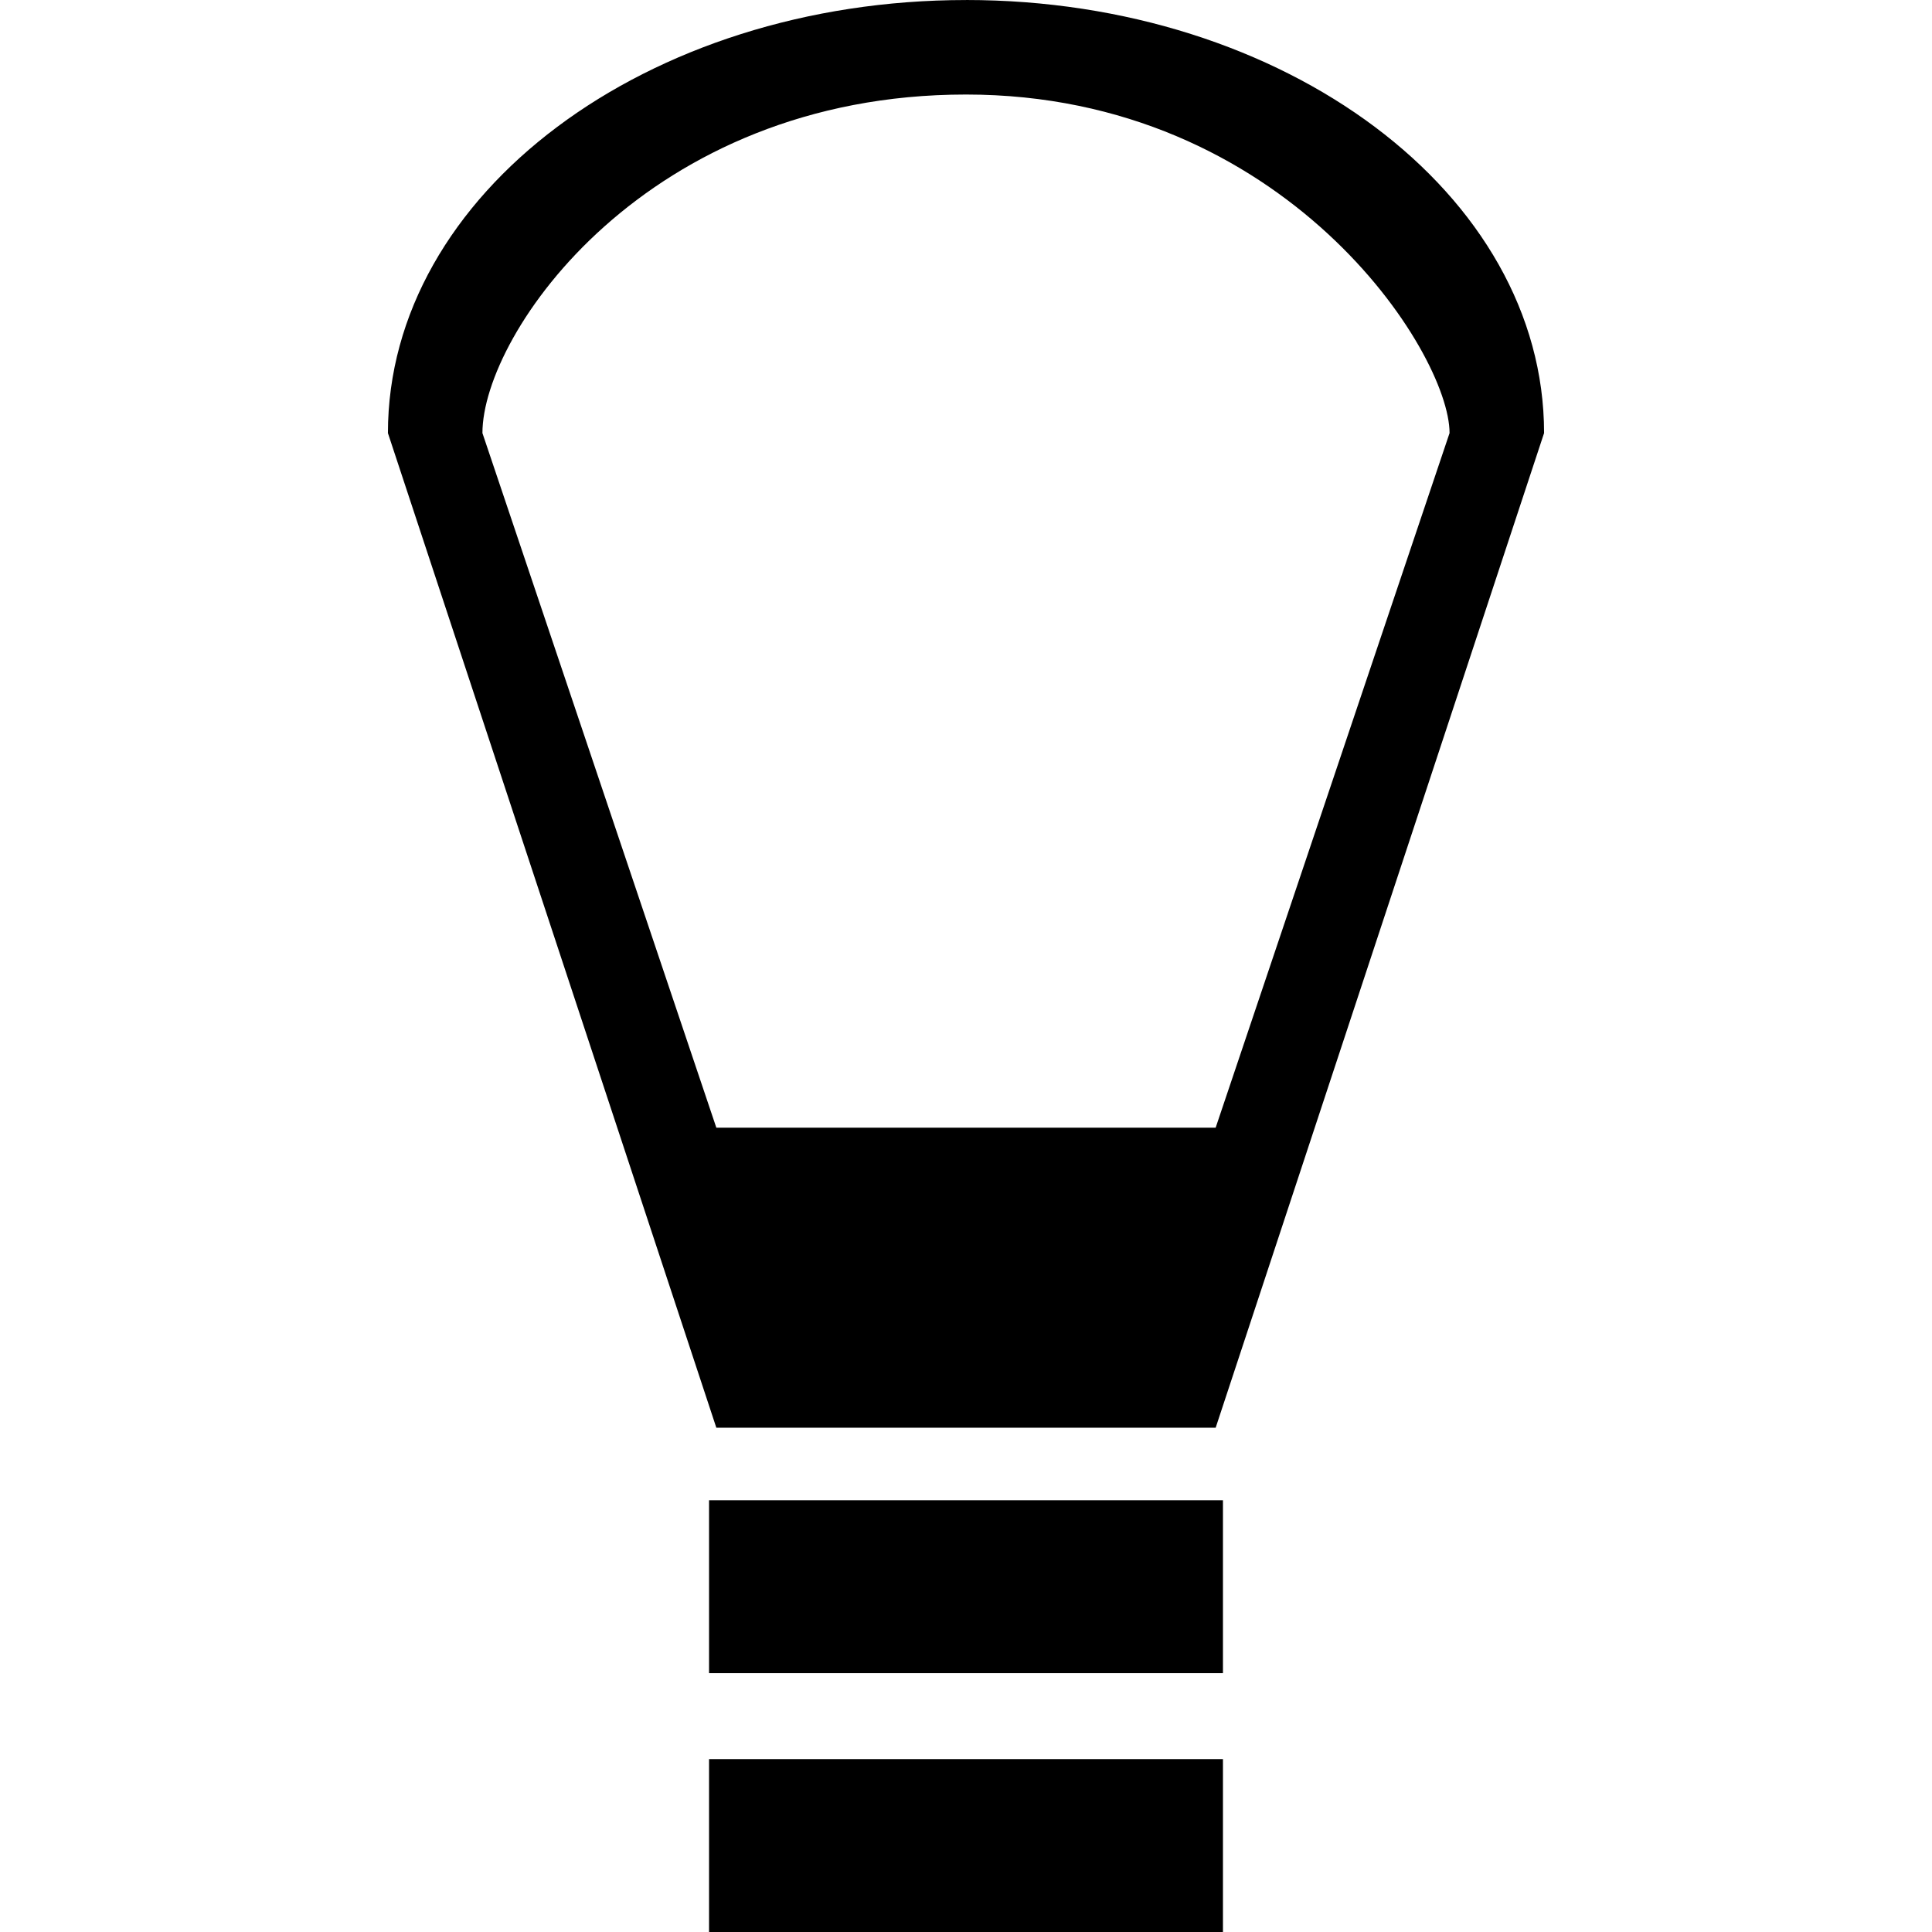
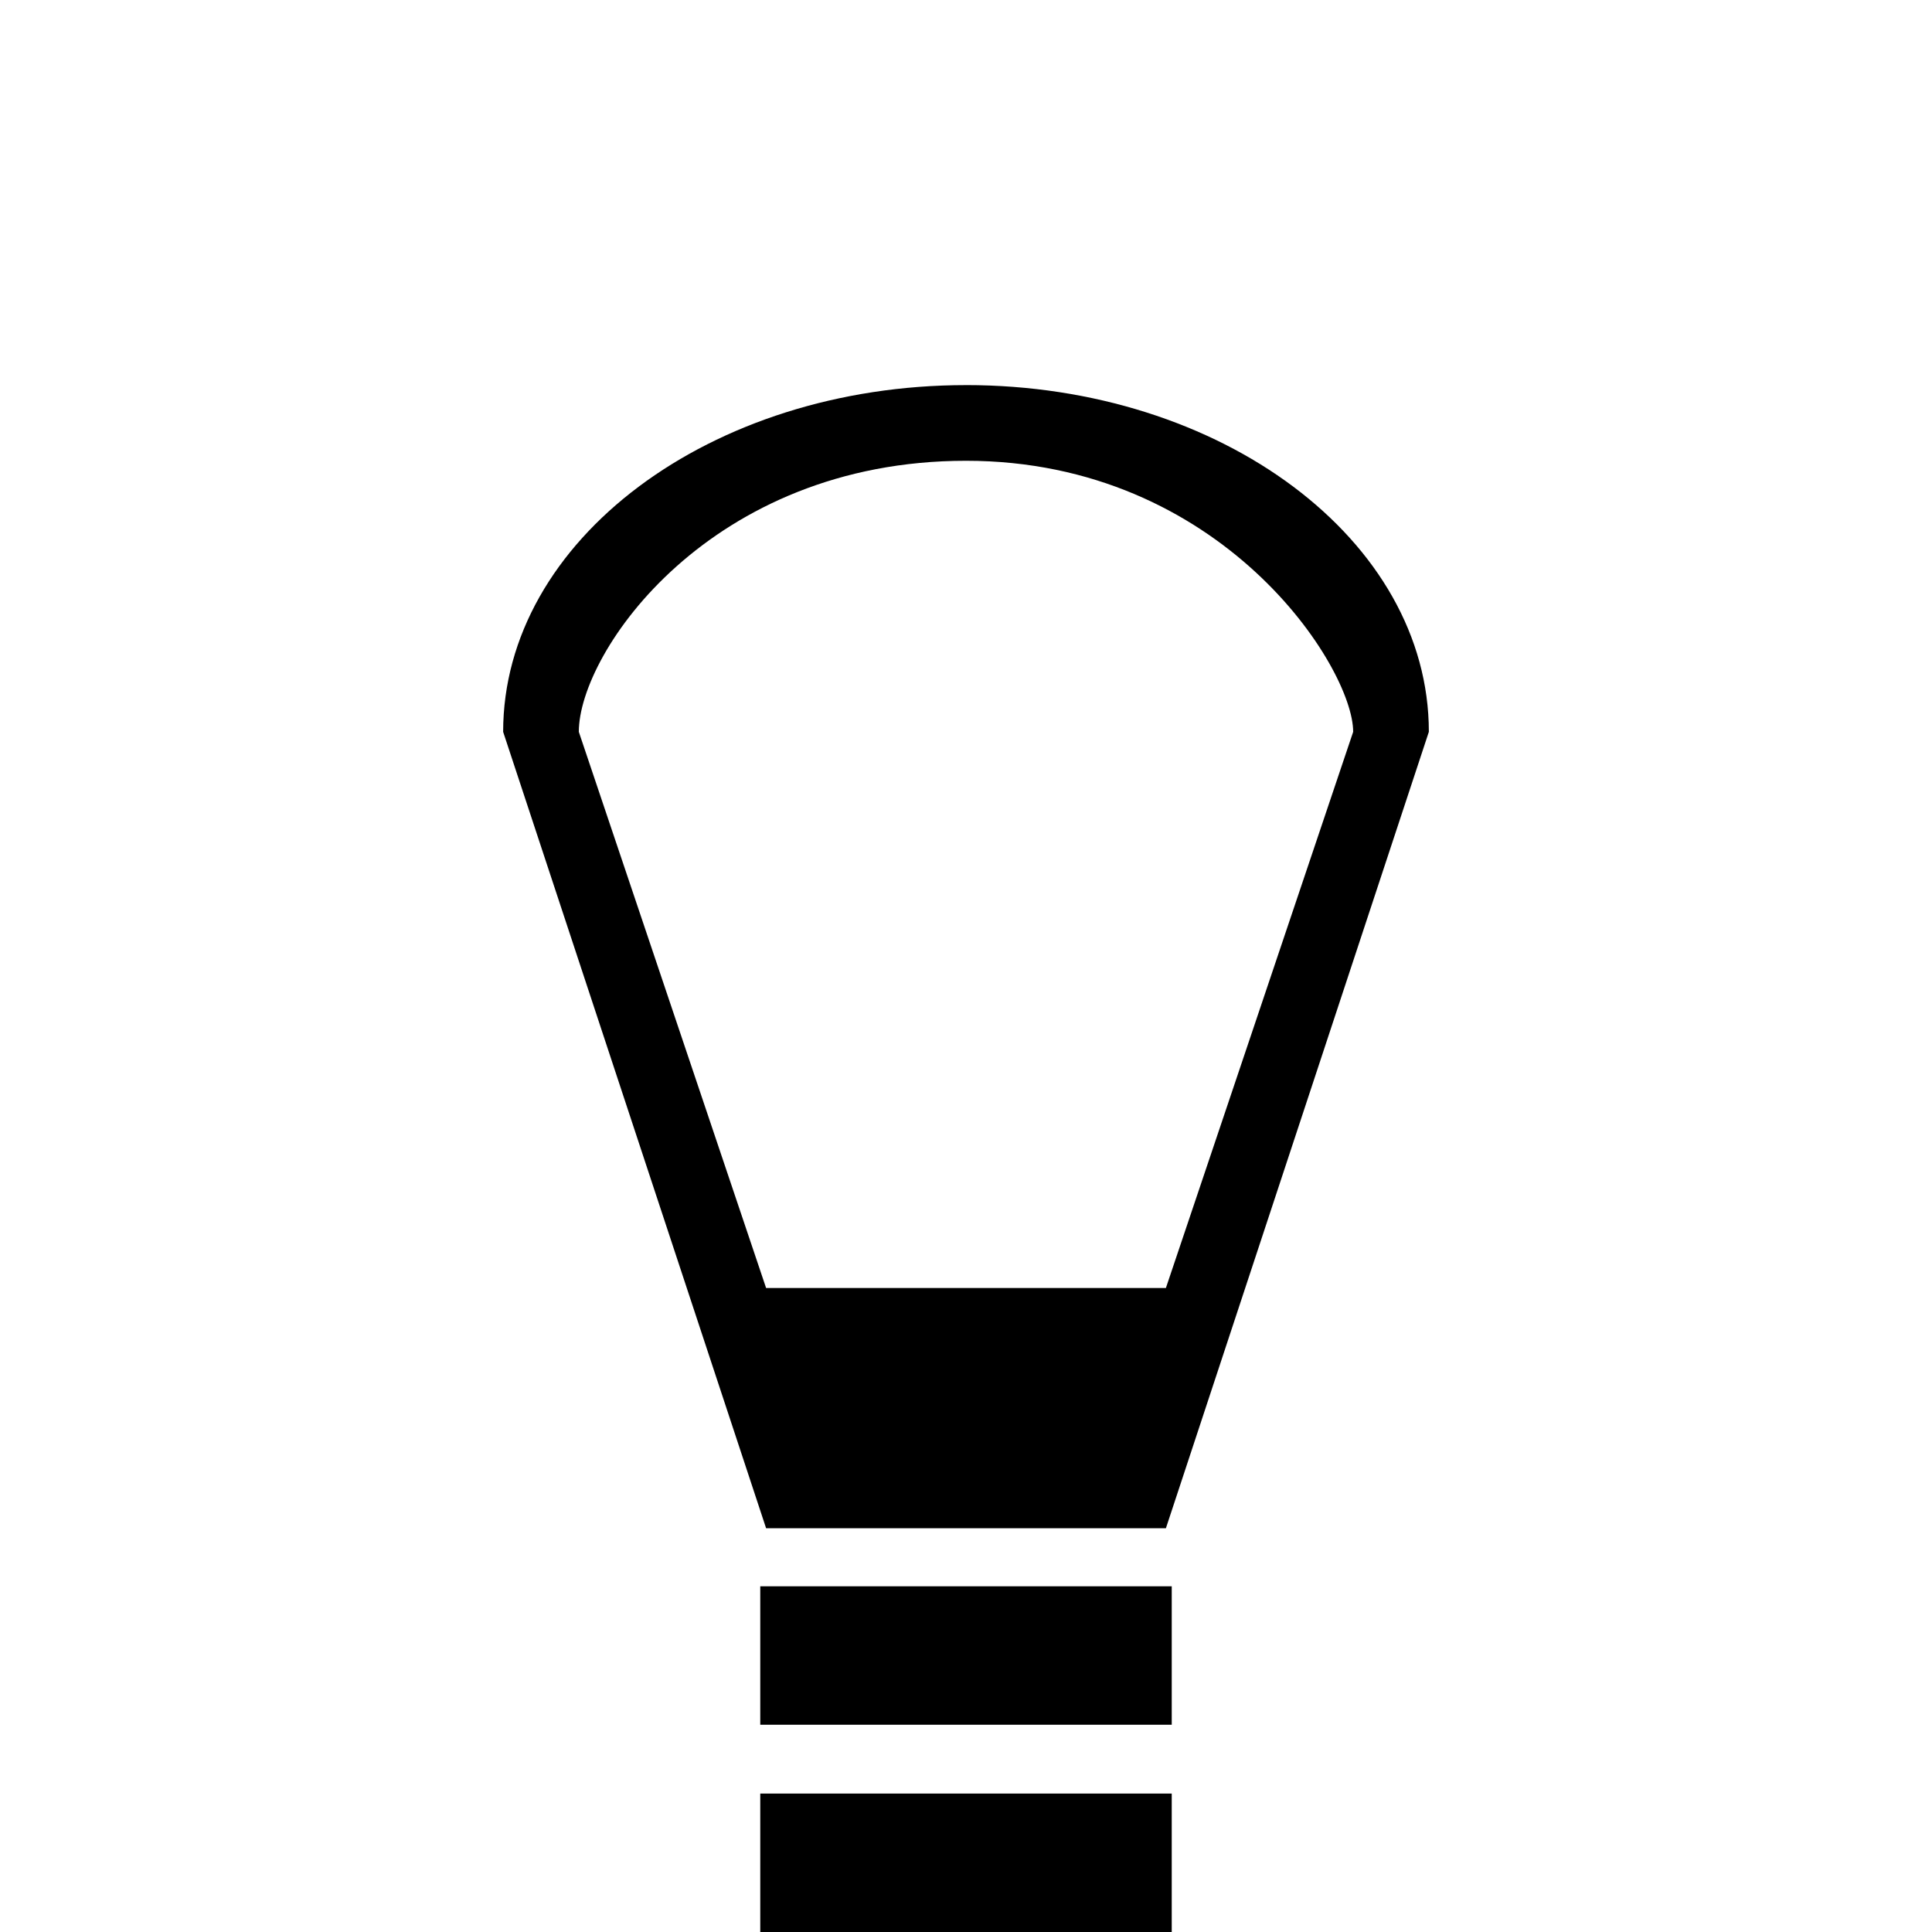
<svg xmlns="http://www.w3.org/2000/svg" id="svg2" data-tags="remove-circle, cancel, close, remove, delete" height="1200" viewBox="0 0 1200 1200" width="1200" version="1.1" data-du="">
  <defs id="defs33" />
-   <path id="rect2989" d="m 600,0.018 c -198.301,0 -359.054,120.417 -359.054,268.983 l 203.98,617.782 h 310.148 L 959.054,268.983 C 959.054,120.42 798.312,0 600,0 z m 0,58.696 c 198.301,0 300.345,160.037 300.345,210.274 L 755.07,700.406 H 444.922 L 299.648,268.988 c 0,-61.984 102.044,-210.274 300.345,-210.274 z M 440.404,931.842 v 107.387 H 759.596 V 931.84 H 440.404 z m 0,160.771 V 1200 H 759.596 V 1092.611 H 440.404 z" style="fill:#000000" />
+   <path id="rect2989" d="m 600,239.201 c -158.775,0 -287.487,96.415 -287.487,215.369 L 475.836,949.214 H 724.164 L 887.487,454.555 c 0,-118.951 -128.703,-215.369 -287.487,-215.369 z m 0,46.997 c 158.775,0 240.48,128.138 240.48,168.362 L 724.161,799.987 H 475.833 L 359.515,454.56 c 0,-49.63 81.705,-168.362 240.48,-168.362 z M 472.215,985.292 V 1071.274 H 727.785 V 985.29 H 472.215 z m 0,128.726 V 1200 h 255.569 v -85.984 H 472.215 z" style="fill:#000000" />
</svg>
